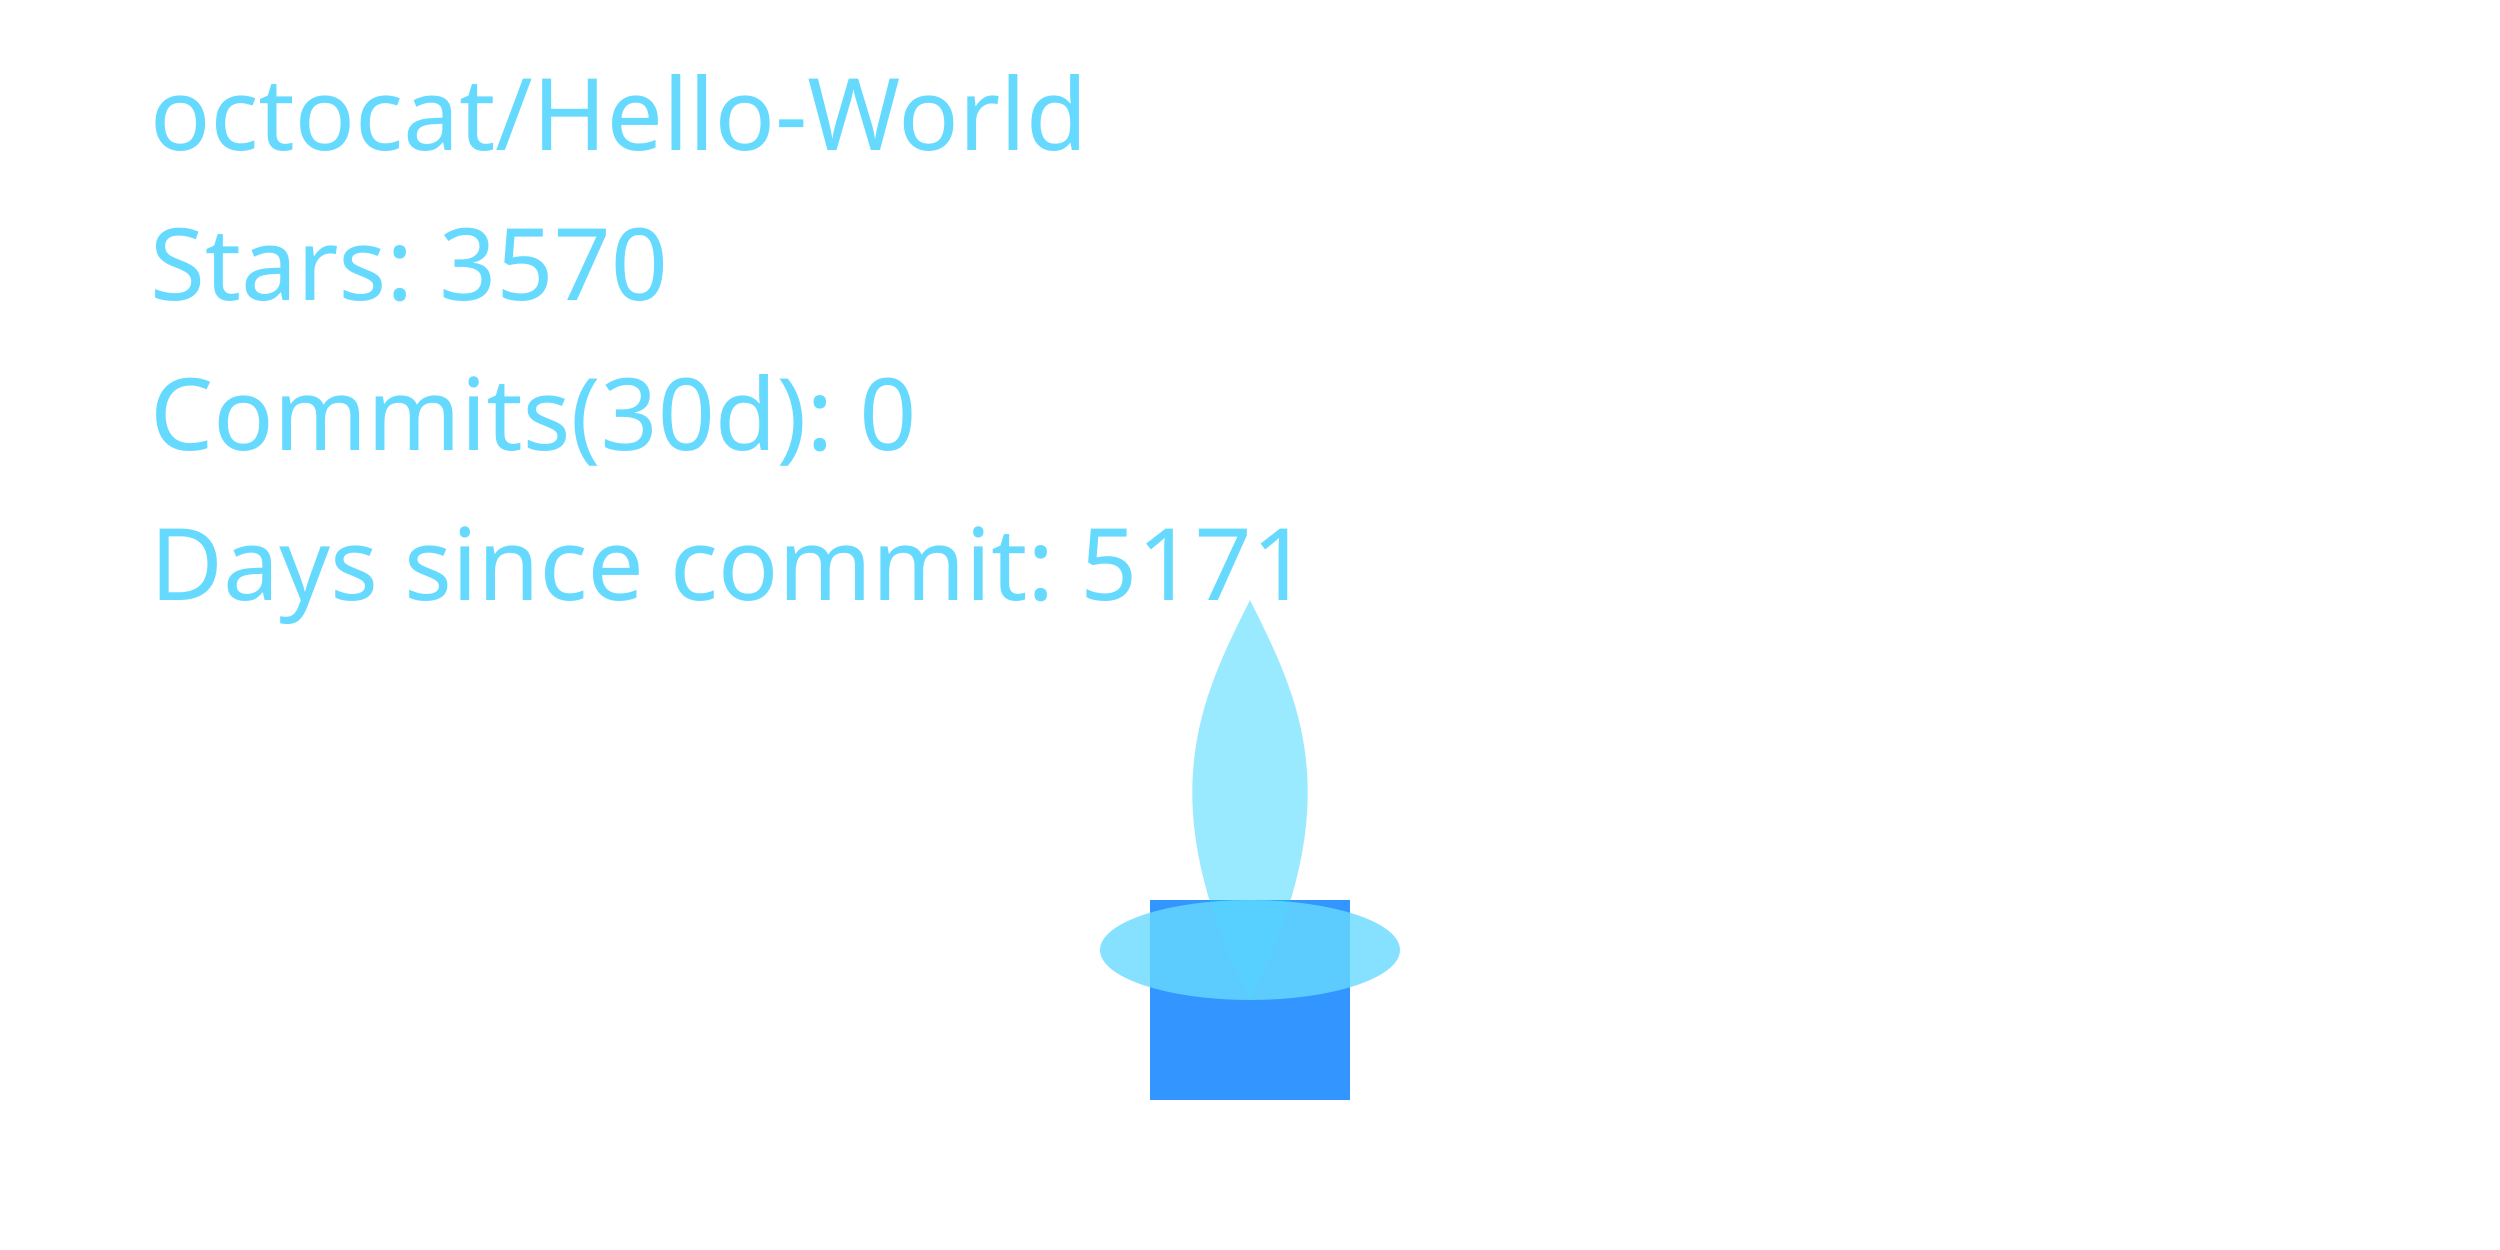
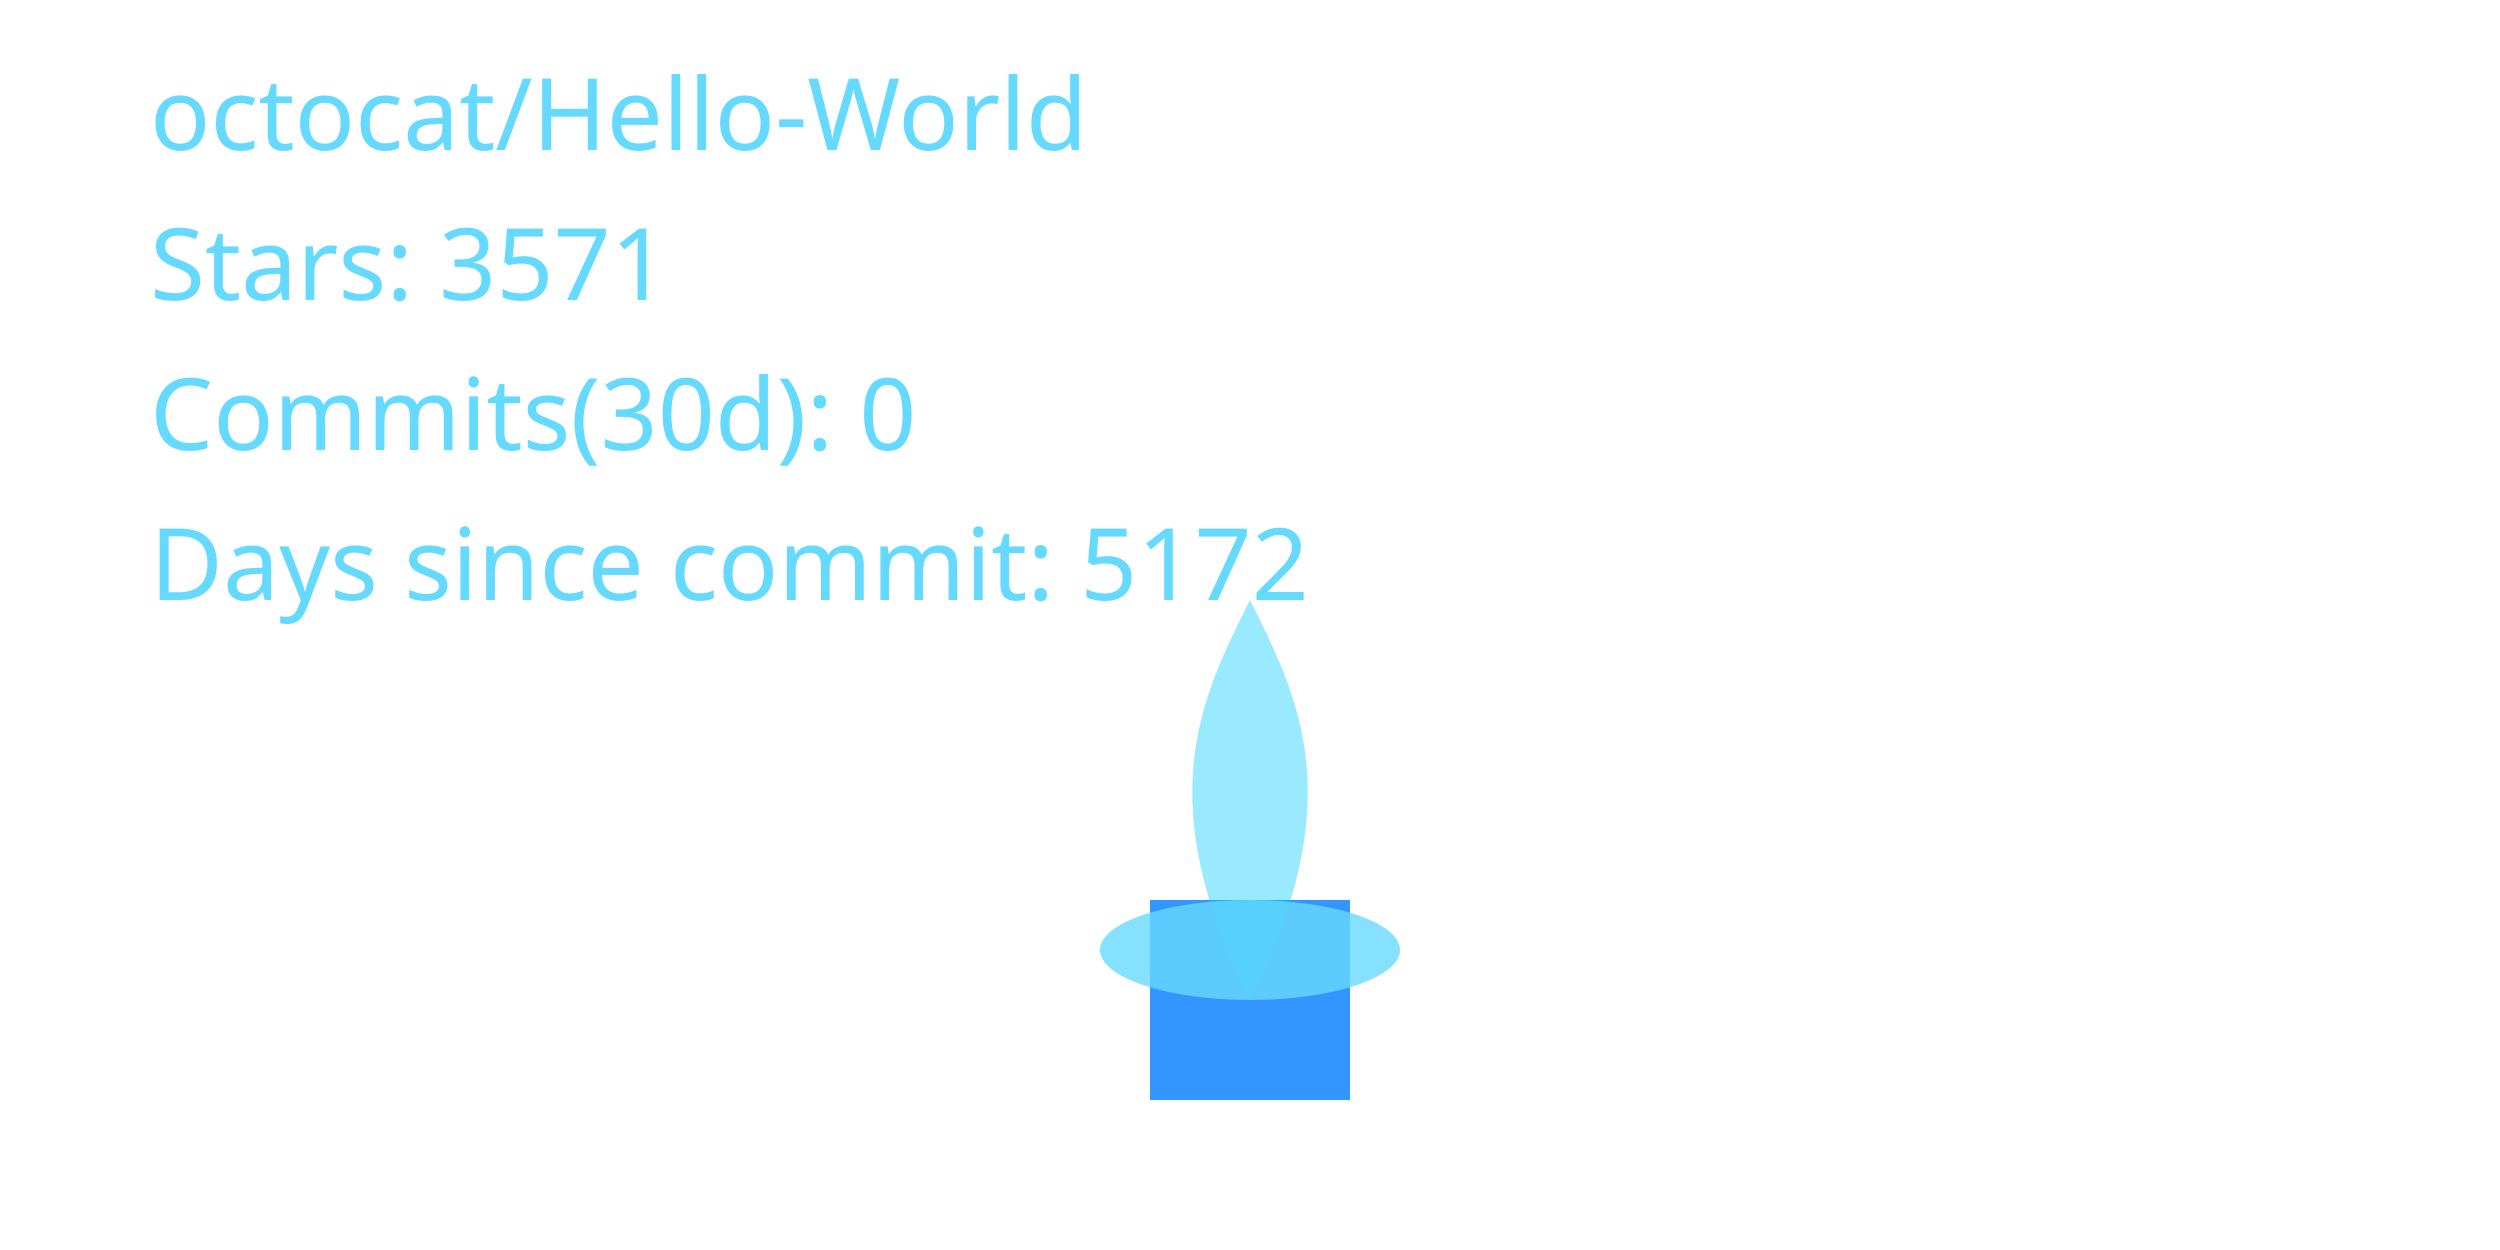
<svg xmlns="http://www.w3.org/2000/svg" width="400" height="200" viewBox="0 0 400 200" role="img" aria-label="Cyber Candle: octocat/Hello-World">
  <defs>
    <filter id="glassBlur" x="-20%" y="-20%" width="140%" height="140%">
      <feGaussianBlur stdDeviation="8" />
    </filter>
    <radialGradient id="flameGradient" cx="50%" cy="35%" r="65%">
      <stop offset="0%" stop-color="#00C7FF" stop-opacity="1.000" />
      <stop offset="70%" stop-color="#007AFF" stop-opacity="1.000" />
      <stop offset="100%" stop-color="#66D9FF" stop-opacity="1.000" />
    </radialGradient>
    <style>
      .holder { fill: rgba(255,255,255,0.08); stroke: rgba(255,255,255,0.2); stroke-width: 8; }
      .wick { fill: #007AFF; opacity: 0.8; }
      .flame-core { fill: url(#flameGradient); opacity: 0; transform-origin: 200px 160px; animation: flicker 3s ease-in-out infinite; animation-play-state: paused; animation-delay: -0.1s; }
      .flame-mid { fill: #00C7FF; opacity: 0.4; transform-origin: 200px 160px; animation: flicker calc(3s * 1.4) ease-in-out infinite; animation-play-state: paused; animation-delay: -0.8s; }
      .flame-ember { fill: #66D9FF; opacity: 0.8; }
      text { fill: #66D9FF; font-size: 16px; font-family: 'Segoe UI', sans-serif; }
      @keyframes flicker {
        0% { transform: scaleY(0.95) scaleX(0.98); opacity: 0.7; }
        33% { transform: scaleY(1.05) scaleX(0.97); opacity: 1.0; }
        66% { transform: scaleY(0.98) scaleX(1.02); opacity: 0.76; }
        100% { transform: scaleY(1.02) scaleX(0.99); opacity: 0.9; }
      }
    </style>
  </defs>
  <rect x="80" y="32" width="240" height="160" rx="16" class="holder" filter="url(#glassBlur)" />
  <rect x="184" y="144" width="32" height="32" class="wick" />
  <path d="M200 160 C176 200 184 152 200 120 C216 152 224 200 200 160 Z" class="flame-core" data-mode="ember" />
  <path d="M200 160 C184 128 192 112 200 96 C208 112 216 128 200 160 Z" class="flame-mid" />
  <ellipse cx="200" cy="152" rx="24" ry="8" class="flame-ember" />
  <text x="24" y="24">octocat/Hello-World</text>
-   <text x="24" y="48">Stars: 3570</text>
+   <text x="24" y="48">Stars: 3571</text>
  <text x="24" y="72">Commits(30d): 0</text>
-   <text x="24" y="96">Days since commit: 5171</text>
+   <text x="24" y="96">Days since commit: 5172</text>
</svg>
